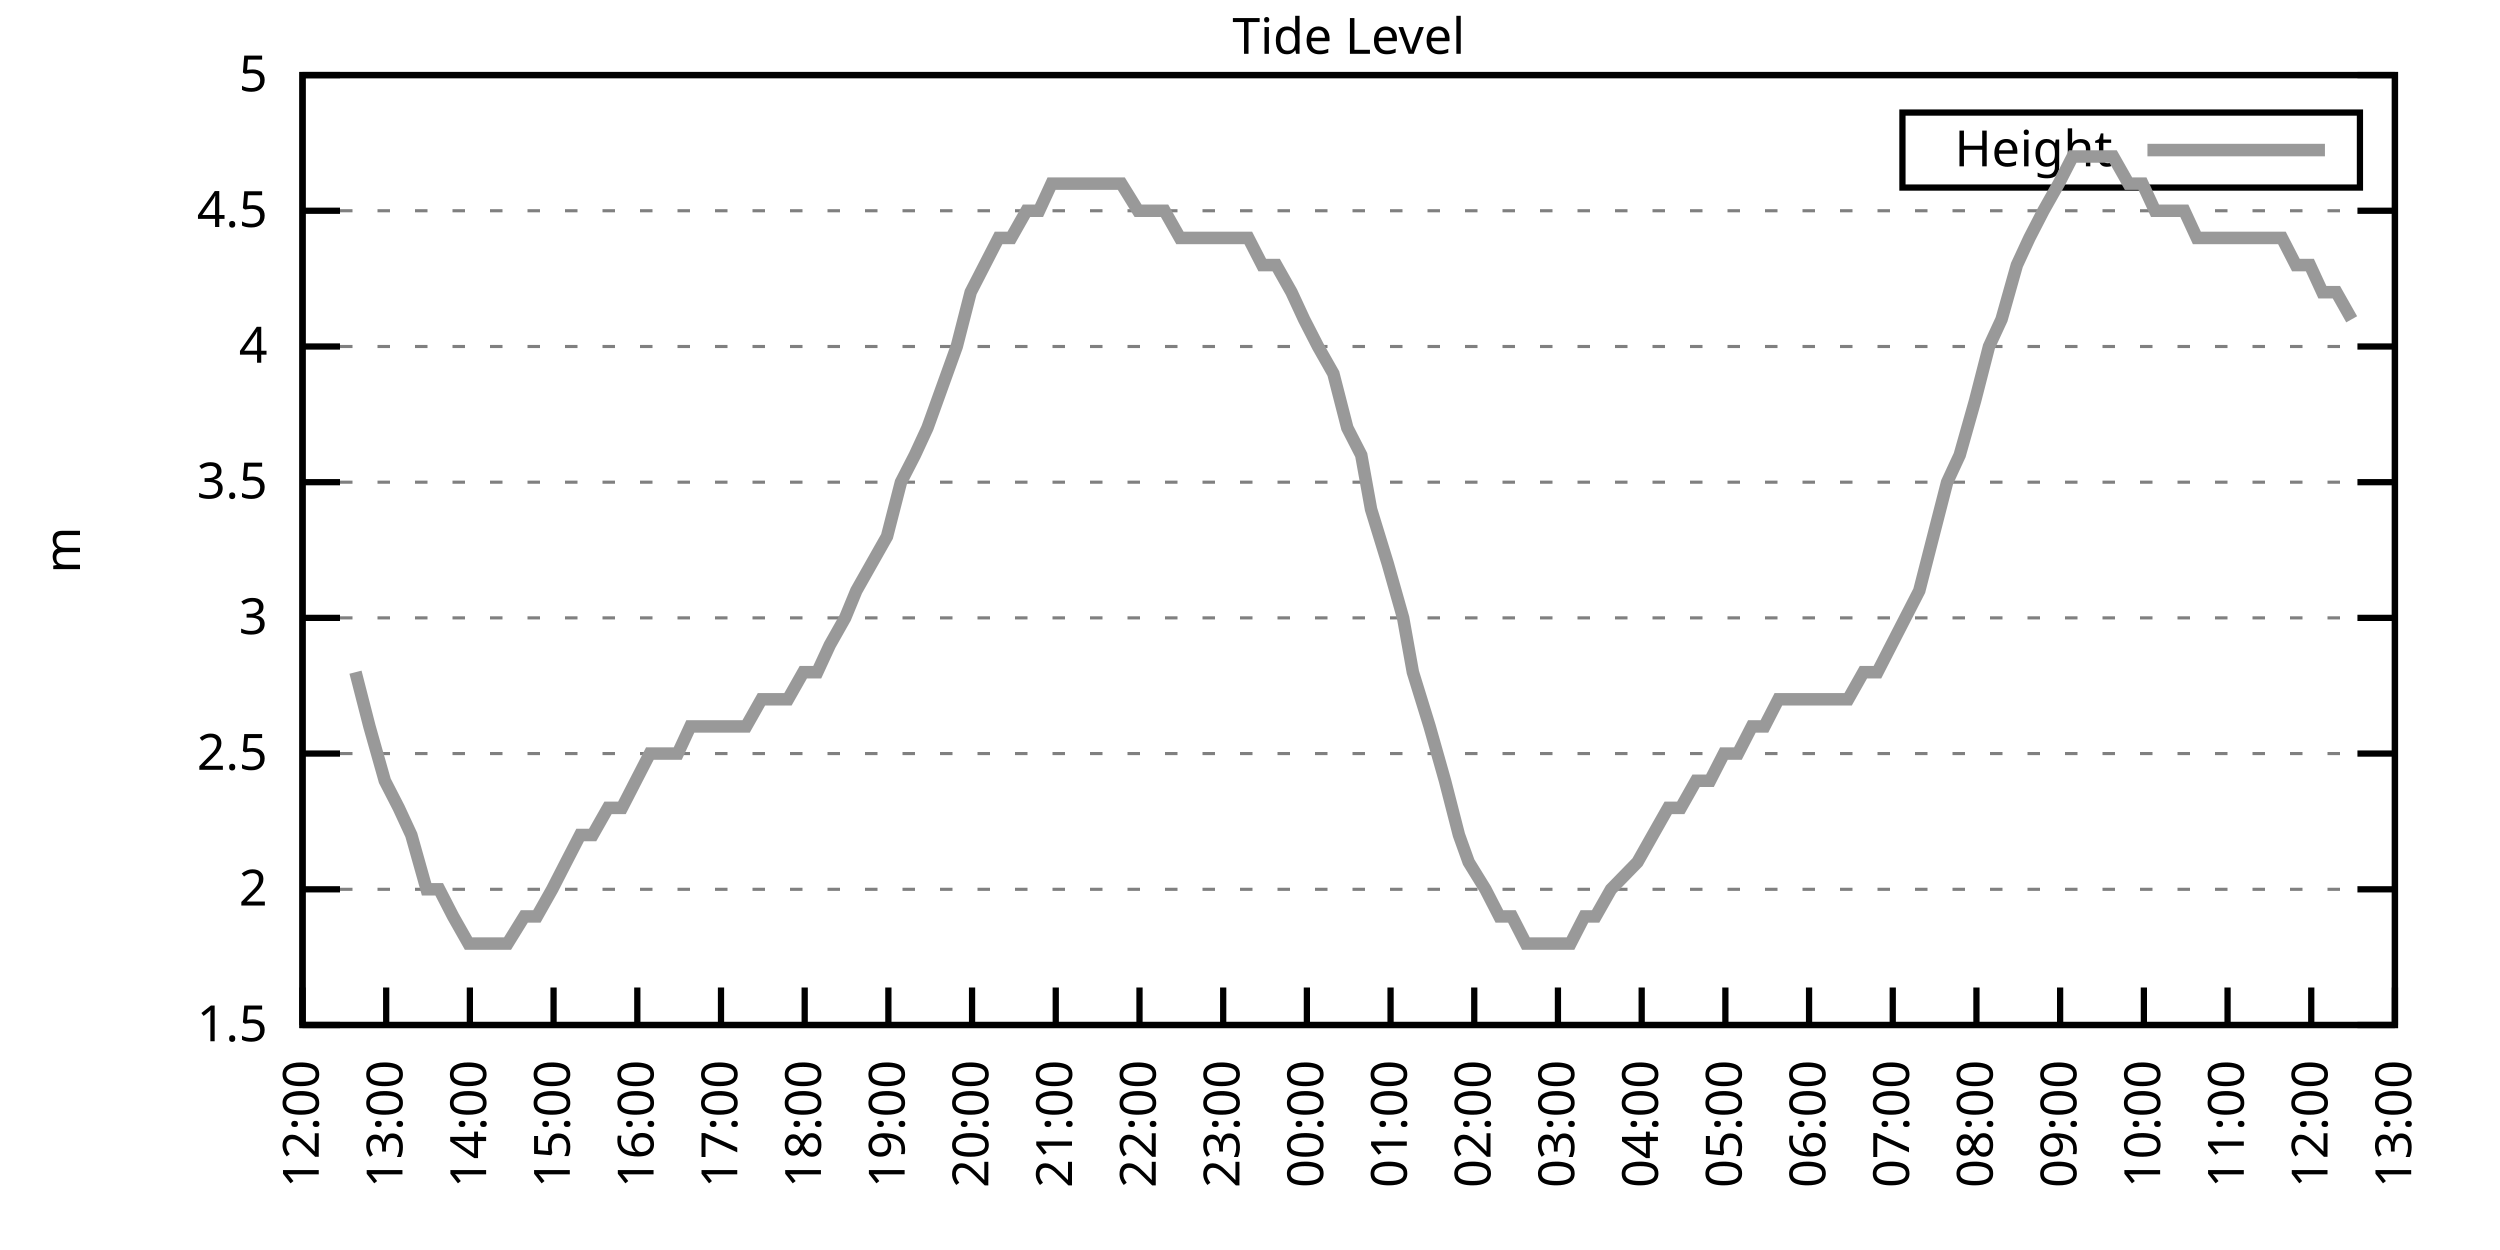
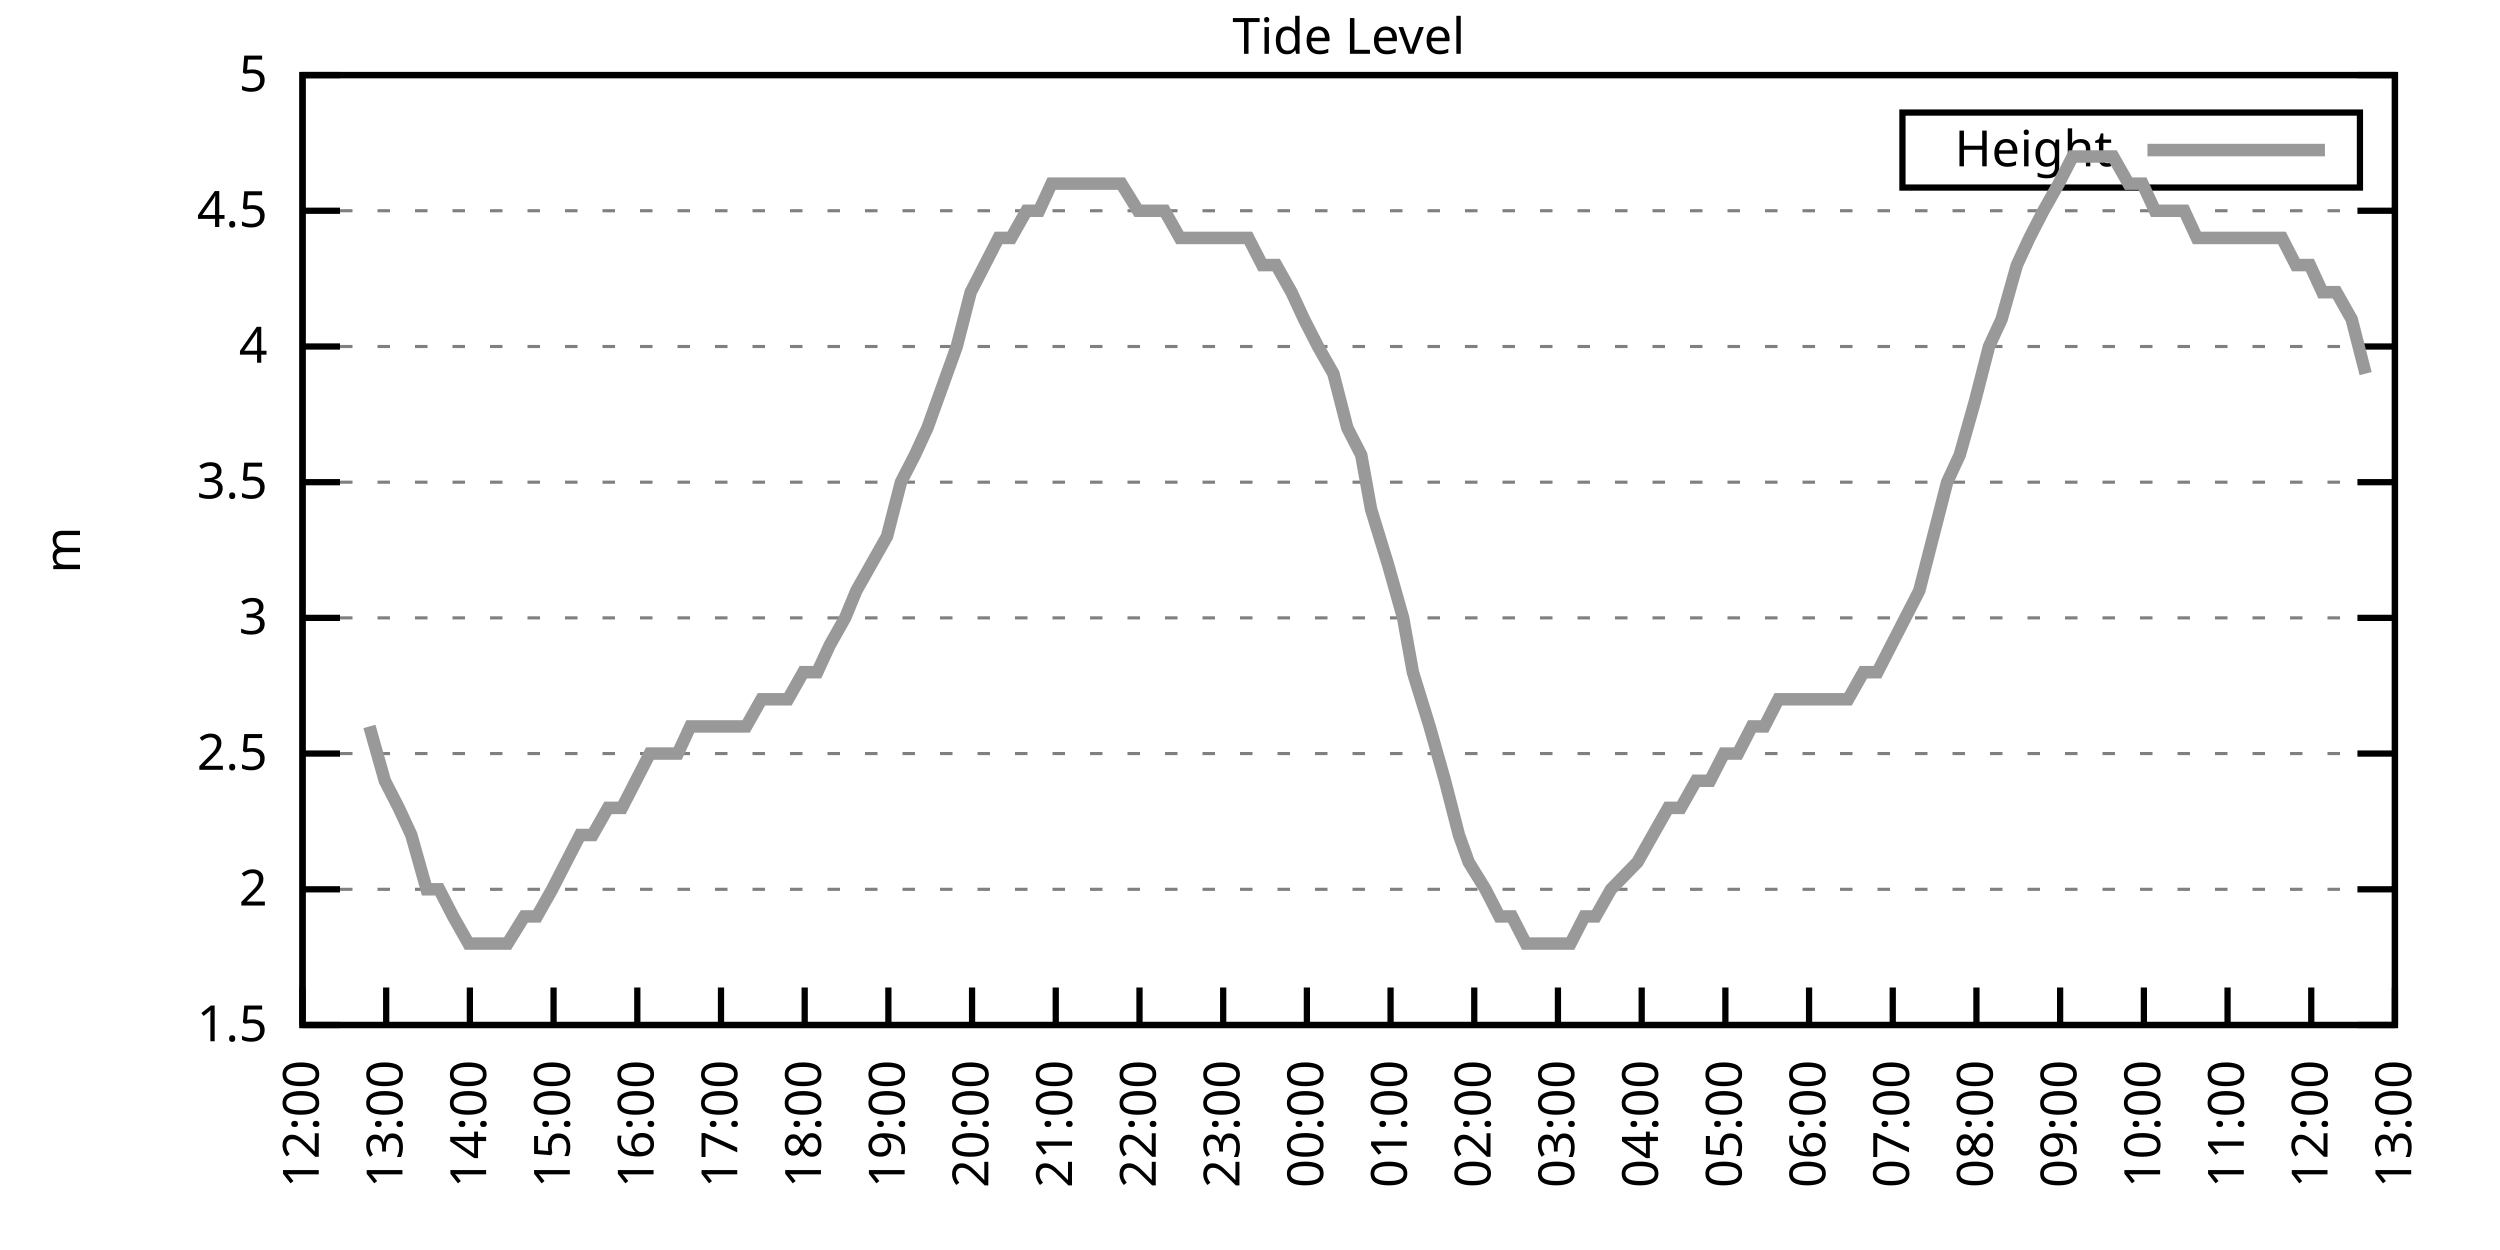
<svg xmlns="http://www.w3.org/2000/svg" xmlns:xlink="http://www.w3.org/1999/xlink" width="400" height="200" viewBox="0 0 400 200">
  <g id="gnuplot_canvas">
    <rect x="0" y="0" width="400" height="200" fill="none" />
    <defs>
      <circle id="gpDot" r="0.5" stroke-width="0.5" stroke="currentColor" />
      <path id="gpPt0" stroke-width="0.333" stroke="currentColor" d="M-1,0 h2 M0,-1 v2" />
      <path id="gpPt1" stroke-width="0.333" stroke="currentColor" d="M-1,-1 L1,1 M1,-1 L-1,1" />
      <path id="gpPt2" stroke-width="0.333" stroke="currentColor" d="M-1,0 L1,0 M0,-1 L0,1 M-1,-1 L1,1 M-1,1 L1,-1" />
      <rect id="gpPt3" stroke-width="0.333" stroke="currentColor" x="-1" y="-1" width="2" height="2" />
      <rect id="gpPt4" stroke-width="0.333" stroke="currentColor" fill="currentColor" x="-1" y="-1" width="2" height="2" />
      <circle id="gpPt5" stroke-width="0.333" stroke="currentColor" cx="0" cy="0" r="1" />
      <use xlink:href="#gpPt5" id="gpPt6" fill="currentColor" stroke="none" />
      <path id="gpPt7" stroke-width="0.333" stroke="currentColor" d="M0,-1.33 L-1.33,0.67 L1.33,0.67 z" />
      <use xlink:href="#gpPt7" id="gpPt8" fill="currentColor" stroke="none" />
      <use xlink:href="#gpPt7" id="gpPt9" stroke="currentColor" transform="rotate(180)" />
      <use xlink:href="#gpPt9" id="gpPt10" fill="currentColor" stroke="none" />
      <use xlink:href="#gpPt3" id="gpPt11" stroke="currentColor" transform="rotate(45)" />
      <use xlink:href="#gpPt11" id="gpPt12" fill="currentColor" stroke="none" />
      <path id="gpPt13" stroke-width="0.333" stroke="currentColor" d="M0,1.330 L1.265,0.411 L0.782,-1.067 L-0.782,-1.076 L-1.265,0.411 z" />
      <use xlink:href="#gpPt13" id="gpPt14" fill="currentColor" stroke="none" />
      <filter id="textbox" filterUnits="objectBoundingBox" x="0" y="0" height="1" width="1">
        <feFlood flood-color="white" flood-opacity="1" result="bgnd" />
        <feComposite in="SourceGraphic" in2="bgnd" operator="atop" />
      </filter>
      <filter id="greybox" filterUnits="objectBoundingBox" x="0" y="0" height="1" width="1">
        <feFlood flood-color="lightgrey" flood-opacity="1" result="grey" />
        <feComposite in="SourceGraphic" in2="grey" operator="atop" />
      </filter>
    </defs>
    <g fill="none" color="white" stroke="currentColor" stroke-width="1.00" stroke-linecap="butt" stroke-linejoin="miter">
</g>
    <g fill="none" color="black" stroke="currentColor" stroke-width="1.00" stroke-linecap="butt" stroke-linejoin="miter">
      <g stroke="none" shape-rendering="crispEdges">
        <polygon fill="rgb(255, 255, 255)" points="48.40,164.00 383.18,164.00 383.18,12.02 48.40,12.02 " />
      </g>
    </g>
    <g fill="none" color="black" stroke="currentColor" stroke-width="1.00" stroke-linecap="butt" stroke-linejoin="miter">
</g>
    <g fill="none" color="black" stroke="black" stroke-width="0.50" stroke-linecap="butt" stroke-linejoin="miter">
</g>
    <g fill="none" color="gray" stroke="currentColor" stroke-width="0.50" stroke-linecap="butt" stroke-linejoin="miter">
      <path stroke="gray" stroke-dasharray="2,4" class="gridline" d="M48.40,164.00 L383.19,164.00  " />
    </g>
    <g fill="none" color="gray" stroke="gray" stroke-width="1.00" stroke-linecap="butt" stroke-linejoin="miter">
</g>
    <g fill="none" color="black" stroke="currentColor" stroke-width="1.00" stroke-linecap="butt" stroke-linejoin="miter">
      <path stroke="black" d="M48.40,164.00 L54.40,164.00 M383.19,164.00 L377.19,164.00  " />
      <g transform="translate(42.80,166.60)" stroke="none" fill="black" font-family="Sans" font-size="8.00" text-anchor="end">
        <text>
          <tspan font-family="Sans"> 1.5</tspan>
        </text>
      </g>
    </g>
    <g fill="none" color="black" stroke="currentColor" stroke-width="1.00" stroke-linecap="butt" stroke-linejoin="miter">
</g>
    <g fill="none" color="black" stroke="black" stroke-width="0.50" stroke-linecap="butt" stroke-linejoin="miter">
</g>
    <g fill="none" color="gray" stroke="currentColor" stroke-width="0.50" stroke-linecap="butt" stroke-linejoin="miter">
      <path stroke="gray" stroke-dasharray="2,4" class="gridline" d="M48.40,142.29 L383.19,142.29  " />
    </g>
    <g fill="none" color="gray" stroke="gray" stroke-width="1.00" stroke-linecap="butt" stroke-linejoin="miter">
</g>
    <g fill="none" color="black" stroke="currentColor" stroke-width="1.00" stroke-linecap="butt" stroke-linejoin="miter">
      <path stroke="black" d="M48.40,142.29 L54.40,142.29 M383.19,142.29 L377.19,142.29  " />
      <g transform="translate(42.80,144.89)" stroke="none" fill="black" font-family="Sans" font-size="8.00" text-anchor="end">
        <text>
          <tspan font-family="Sans"> 2</tspan>
        </text>
      </g>
    </g>
    <g fill="none" color="black" stroke="currentColor" stroke-width="1.00" stroke-linecap="butt" stroke-linejoin="miter">
</g>
    <g fill="none" color="black" stroke="black" stroke-width="0.50" stroke-linecap="butt" stroke-linejoin="miter">
</g>
    <g fill="none" color="gray" stroke="currentColor" stroke-width="0.50" stroke-linecap="butt" stroke-linejoin="miter">
      <path stroke="gray" stroke-dasharray="2,4" class="gridline" d="M48.40,120.57 L383.19,120.57  " />
    </g>
    <g fill="none" color="gray" stroke="gray" stroke-width="1.00" stroke-linecap="butt" stroke-linejoin="miter">
</g>
    <g fill="none" color="black" stroke="currentColor" stroke-width="1.00" stroke-linecap="butt" stroke-linejoin="miter">
      <path stroke="black" d="M48.40,120.57 L54.40,120.57 M383.19,120.57 L377.19,120.57  " />
      <g transform="translate(42.80,123.17)" stroke="none" fill="black" font-family="Sans" font-size="8.00" text-anchor="end">
        <text>
          <tspan font-family="Sans"> 2.5</tspan>
        </text>
      </g>
    </g>
    <g fill="none" color="black" stroke="currentColor" stroke-width="1.00" stroke-linecap="butt" stroke-linejoin="miter">
</g>
    <g fill="none" color="black" stroke="black" stroke-width="0.50" stroke-linecap="butt" stroke-linejoin="miter">
</g>
    <g fill="none" color="gray" stroke="currentColor" stroke-width="0.50" stroke-linecap="butt" stroke-linejoin="miter">
      <path stroke="gray" stroke-dasharray="2,4" class="gridline" d="M48.40,98.86 L383.19,98.86  " />
    </g>
    <g fill="none" color="gray" stroke="gray" stroke-width="1.00" stroke-linecap="butt" stroke-linejoin="miter">
</g>
    <g fill="none" color="black" stroke="currentColor" stroke-width="1.00" stroke-linecap="butt" stroke-linejoin="miter">
      <path stroke="black" d="M48.40,98.86 L54.40,98.86 M383.19,98.86 L377.19,98.86  " />
      <g transform="translate(42.80,101.46)" stroke="none" fill="black" font-family="Sans" font-size="8.00" text-anchor="end">
        <text>
          <tspan font-family="Sans"> 3</tspan>
        </text>
      </g>
    </g>
    <g fill="none" color="black" stroke="currentColor" stroke-width="1.00" stroke-linecap="butt" stroke-linejoin="miter">
</g>
    <g fill="none" color="black" stroke="black" stroke-width="0.50" stroke-linecap="butt" stroke-linejoin="miter">
</g>
    <g fill="none" color="gray" stroke="currentColor" stroke-width="0.50" stroke-linecap="butt" stroke-linejoin="miter">
      <path stroke="gray" stroke-dasharray="2,4" class="gridline" d="M48.40,77.15 L383.19,77.15  " />
    </g>
    <g fill="none" color="gray" stroke="gray" stroke-width="1.00" stroke-linecap="butt" stroke-linejoin="miter">
</g>
    <g fill="none" color="black" stroke="currentColor" stroke-width="1.00" stroke-linecap="butt" stroke-linejoin="miter">
      <path stroke="black" d="M48.40,77.15 L54.40,77.15 M383.19,77.15 L377.19,77.15  " />
      <g transform="translate(42.80,79.75)" stroke="none" fill="black" font-family="Sans" font-size="8.00" text-anchor="end">
        <text>
          <tspan font-family="Sans"> 3.5</tspan>
        </text>
      </g>
    </g>
    <g fill="none" color="black" stroke="currentColor" stroke-width="1.00" stroke-linecap="butt" stroke-linejoin="miter">
</g>
    <g fill="none" color="black" stroke="black" stroke-width="0.50" stroke-linecap="butt" stroke-linejoin="miter">
</g>
    <g fill="none" color="gray" stroke="currentColor" stroke-width="0.50" stroke-linecap="butt" stroke-linejoin="miter">
      <path stroke="gray" stroke-dasharray="2,4" class="gridline" d="M48.40,55.44 L383.19,55.44  " />
    </g>
    <g fill="none" color="gray" stroke="gray" stroke-width="1.00" stroke-linecap="butt" stroke-linejoin="miter">
</g>
    <g fill="none" color="black" stroke="currentColor" stroke-width="1.00" stroke-linecap="butt" stroke-linejoin="miter">
      <path stroke="black" d="M48.40,55.44 L54.40,55.44 M383.19,55.44 L377.19,55.44  " />
      <g transform="translate(42.80,58.04)" stroke="none" fill="black" font-family="Sans" font-size="8.00" text-anchor="end">
        <text>
          <tspan font-family="Sans"> 4</tspan>
        </text>
      </g>
    </g>
    <g fill="none" color="black" stroke="currentColor" stroke-width="1.00" stroke-linecap="butt" stroke-linejoin="miter">
</g>
    <g fill="none" color="black" stroke="black" stroke-width="0.50" stroke-linecap="butt" stroke-linejoin="miter">
</g>
    <g fill="none" color="gray" stroke="currentColor" stroke-width="0.50" stroke-linecap="butt" stroke-linejoin="miter">
      <path stroke="gray" stroke-dasharray="2,4" class="gridline" d="M48.40,33.72 L383.19,33.72  " />
    </g>
    <g fill="none" color="gray" stroke="gray" stroke-width="1.00" stroke-linecap="butt" stroke-linejoin="miter">
</g>
    <g fill="none" color="black" stroke="currentColor" stroke-width="1.00" stroke-linecap="butt" stroke-linejoin="miter">
      <path stroke="black" d="M48.40,33.72 L54.40,33.72 M383.19,33.72 L377.19,33.72  " />
      <g transform="translate(42.80,36.32)" stroke="none" fill="black" font-family="Sans" font-size="8.00" text-anchor="end">
        <text>
          <tspan font-family="Sans"> 4.5</tspan>
        </text>
      </g>
    </g>
    <g fill="none" color="black" stroke="currentColor" stroke-width="1.00" stroke-linecap="butt" stroke-linejoin="miter">
</g>
    <g fill="none" color="black" stroke="black" stroke-width="0.50" stroke-linecap="butt" stroke-linejoin="miter">
</g>
    <g fill="none" color="gray" stroke="currentColor" stroke-width="0.50" stroke-linecap="butt" stroke-linejoin="miter">
      <path stroke="gray" stroke-dasharray="2,4" class="gridline" d="M48.40,12.01 L383.19,12.01  " />
    </g>
    <g fill="none" color="gray" stroke="gray" stroke-width="1.00" stroke-linecap="butt" stroke-linejoin="miter">
</g>
    <g fill="none" color="black" stroke="currentColor" stroke-width="1.00" stroke-linecap="butt" stroke-linejoin="miter">
      <path stroke="black" d="M48.40,12.01 L54.40,12.01 M383.19,12.01 L377.19,12.01  " />
      <g transform="translate(42.80,14.61)" stroke="none" fill="black" font-family="Sans" font-size="8.00" text-anchor="end">
        <text>
          <tspan font-family="Sans"> 5</tspan>
        </text>
      </g>
    </g>
    <g fill="none" color="black" stroke="currentColor" stroke-width="1.00" stroke-linecap="butt" stroke-linejoin="miter">
      <path stroke="black" d="M48.40,164.00 L48.40,158.00  " />
      <g transform="translate(51.00,169.60) rotate(270.00)" stroke="none" fill="black" font-family="Sans" font-size="8.00" text-anchor="end">
        <text>
          <tspan font-family="Sans">12:00</tspan>
        </text>
      </g>
    </g>
    <g fill="none" color="black" stroke="currentColor" stroke-width="1.00" stroke-linecap="butt" stroke-linejoin="miter">
      <path stroke="black" d="M61.79,164.00 L61.79,158.00  " />
      <g transform="translate(64.39,169.60) rotate(270.00)" stroke="none" fill="black" font-family="Sans" font-size="8.00" text-anchor="end">
        <text>
          <tspan font-family="Sans">13:00</tspan>
        </text>
      </g>
    </g>
    <g fill="none" color="black" stroke="currentColor" stroke-width="1.00" stroke-linecap="butt" stroke-linejoin="miter">
      <path stroke="black" d="M75.18,164.00 L75.18,158.00  " />
      <g transform="translate(77.78,169.60) rotate(270.00)" stroke="none" fill="black" font-family="Sans" font-size="8.00" text-anchor="end">
        <text>
          <tspan font-family="Sans">14:00</tspan>
        </text>
      </g>
    </g>
    <g fill="none" color="black" stroke="currentColor" stroke-width="1.00" stroke-linecap="butt" stroke-linejoin="miter">
      <path stroke="black" d="M88.57,164.00 L88.57,158.00  " />
      <g transform="translate(91.17,169.60) rotate(270.00)" stroke="none" fill="black" font-family="Sans" font-size="8.00" text-anchor="end">
        <text>
          <tspan font-family="Sans">15:00</tspan>
        </text>
      </g>
    </g>
    <g fill="none" color="black" stroke="currentColor" stroke-width="1.00" stroke-linecap="butt" stroke-linejoin="miter">
      <path stroke="black" d="M101.97,164.00 L101.97,158.00  " />
      <g transform="translate(104.57,169.60) rotate(270.00)" stroke="none" fill="black" font-family="Sans" font-size="8.00" text-anchor="end">
        <text>
          <tspan font-family="Sans">16:00</tspan>
        </text>
      </g>
    </g>
    <g fill="none" color="black" stroke="currentColor" stroke-width="1.00" stroke-linecap="butt" stroke-linejoin="miter">
      <path stroke="black" d="M115.36,164.00 L115.36,158.00  " />
      <g transform="translate(117.96,169.60) rotate(270.00)" stroke="none" fill="black" font-family="Sans" font-size="8.00" text-anchor="end">
        <text>
          <tspan font-family="Sans">17:00</tspan>
        </text>
      </g>
    </g>
    <g fill="none" color="black" stroke="currentColor" stroke-width="1.00" stroke-linecap="butt" stroke-linejoin="miter">
      <path stroke="black" d="M128.75,164.00 L128.75,158.00  " />
      <g transform="translate(131.35,169.60) rotate(270.00)" stroke="none" fill="black" font-family="Sans" font-size="8.00" text-anchor="end">
        <text>
          <tspan font-family="Sans">18:00</tspan>
        </text>
      </g>
    </g>
    <g fill="none" color="black" stroke="currentColor" stroke-width="1.00" stroke-linecap="butt" stroke-linejoin="miter">
      <path stroke="black" d="M142.14,164.00 L142.14,158.00  " />
      <g transform="translate(144.74,169.60) rotate(270.00)" stroke="none" fill="black" font-family="Sans" font-size="8.00" text-anchor="end">
        <text>
          <tspan font-family="Sans">19:00</tspan>
        </text>
      </g>
    </g>
    <g fill="none" color="black" stroke="currentColor" stroke-width="1.00" stroke-linecap="butt" stroke-linejoin="miter">
      <path stroke="black" d="M155.53,164.00 L155.53,158.00  " />
      <g transform="translate(158.13,169.60) rotate(270.00)" stroke="none" fill="black" font-family="Sans" font-size="8.00" text-anchor="end">
        <text>
          <tspan font-family="Sans">20:00</tspan>
        </text>
      </g>
    </g>
    <g fill="none" color="black" stroke="currentColor" stroke-width="1.00" stroke-linecap="butt" stroke-linejoin="miter">
      <path stroke="black" d="M168.92,164.00 L168.92,158.00  " />
      <g transform="translate(171.52,169.60) rotate(270.00)" stroke="none" fill="black" font-family="Sans" font-size="8.00" text-anchor="end">
        <text>
          <tspan font-family="Sans">21:00</tspan>
        </text>
      </g>
    </g>
    <g fill="none" color="black" stroke="currentColor" stroke-width="1.00" stroke-linecap="butt" stroke-linejoin="miter">
      <path stroke="black" d="M182.32,164.00 L182.32,158.00  " />
      <g transform="translate(184.92,169.60) rotate(270.00)" stroke="none" fill="black" font-family="Sans" font-size="8.00" text-anchor="end">
        <text>
          <tspan font-family="Sans">22:00</tspan>
        </text>
      </g>
    </g>
    <g fill="none" color="black" stroke="currentColor" stroke-width="1.00" stroke-linecap="butt" stroke-linejoin="miter">
      <path stroke="black" d="M195.71,164.00 L195.71,158.00  " />
      <g transform="translate(198.31,169.60) rotate(270.00)" stroke="none" fill="black" font-family="Sans" font-size="8.00" text-anchor="end">
        <text>
          <tspan font-family="Sans">23:00</tspan>
        </text>
      </g>
    </g>
    <g fill="none" color="black" stroke="currentColor" stroke-width="1.00" stroke-linecap="butt" stroke-linejoin="miter">
      <path stroke="black" d="M209.10,164.00 L209.10,158.00  " />
      <g transform="translate(211.70,169.60) rotate(270.00)" stroke="none" fill="black" font-family="Sans" font-size="8.00" text-anchor="end">
        <text>
          <tspan font-family="Sans">00:00</tspan>
        </text>
      </g>
    </g>
    <g fill="none" color="black" stroke="currentColor" stroke-width="1.00" stroke-linecap="butt" stroke-linejoin="miter">
      <path stroke="black" d="M222.49,164.00 L222.49,158.00  " />
      <g transform="translate(225.09,169.60) rotate(270.00)" stroke="none" fill="black" font-family="Sans" font-size="8.00" text-anchor="end">
        <text>
          <tspan font-family="Sans">01:00</tspan>
        </text>
      </g>
    </g>
    <g fill="none" color="black" stroke="currentColor" stroke-width="1.00" stroke-linecap="butt" stroke-linejoin="miter">
      <path stroke="black" d="M235.88,164.00 L235.88,158.00  " />
      <g transform="translate(238.48,169.60) rotate(270.00)" stroke="none" fill="black" font-family="Sans" font-size="8.00" text-anchor="end">
        <text>
          <tspan font-family="Sans">02:00</tspan>
        </text>
      </g>
    </g>
    <g fill="none" color="black" stroke="currentColor" stroke-width="1.00" stroke-linecap="butt" stroke-linejoin="miter">
      <path stroke="black" d="M249.27,164.00 L249.27,158.00  " />
      <g transform="translate(251.87,169.60) rotate(270.00)" stroke="none" fill="black" font-family="Sans" font-size="8.00" text-anchor="end">
        <text>
          <tspan font-family="Sans">03:00</tspan>
        </text>
      </g>
    </g>
    <g fill="none" color="black" stroke="currentColor" stroke-width="1.00" stroke-linecap="butt" stroke-linejoin="miter">
      <path stroke="black" d="M262.67,164.00 L262.67,158.00  " />
      <g transform="translate(265.27,169.60) rotate(270.00)" stroke="none" fill="black" font-family="Sans" font-size="8.00" text-anchor="end">
        <text>
          <tspan font-family="Sans">04:00</tspan>
        </text>
      </g>
    </g>
    <g fill="none" color="black" stroke="currentColor" stroke-width="1.00" stroke-linecap="butt" stroke-linejoin="miter">
      <path stroke="black" d="M276.06,164.00 L276.06,158.00  " />
      <g transform="translate(278.66,169.60) rotate(270.00)" stroke="none" fill="black" font-family="Sans" font-size="8.00" text-anchor="end">
        <text>
          <tspan font-family="Sans">05:00</tspan>
        </text>
      </g>
    </g>
    <g fill="none" color="black" stroke="currentColor" stroke-width="1.00" stroke-linecap="butt" stroke-linejoin="miter">
      <path stroke="black" d="M289.45,164.00 L289.45,158.00  " />
      <g transform="translate(292.05,169.60) rotate(270.00)" stroke="none" fill="black" font-family="Sans" font-size="8.00" text-anchor="end">
        <text>
          <tspan font-family="Sans">06:00</tspan>
        </text>
      </g>
    </g>
    <g fill="none" color="black" stroke="currentColor" stroke-width="1.00" stroke-linecap="butt" stroke-linejoin="miter">
      <path stroke="black" d="M302.84,164.00 L302.84,158.00  " />
      <g transform="translate(305.44,169.60) rotate(270.00)" stroke="none" fill="black" font-family="Sans" font-size="8.00" text-anchor="end">
        <text>
          <tspan font-family="Sans">07:00</tspan>
        </text>
      </g>
    </g>
    <g fill="none" color="black" stroke="currentColor" stroke-width="1.00" stroke-linecap="butt" stroke-linejoin="miter">
      <path stroke="black" d="M316.23,164.00 L316.23,158.00  " />
      <g transform="translate(318.83,169.60) rotate(270.00)" stroke="none" fill="black" font-family="Sans" font-size="8.00" text-anchor="end">
        <text>
          <tspan font-family="Sans">08:00</tspan>
        </text>
      </g>
    </g>
    <g fill="none" color="black" stroke="currentColor" stroke-width="1.00" stroke-linecap="butt" stroke-linejoin="miter">
      <path stroke="black" d="M329.62,164.00 L329.62,158.00  " />
      <g transform="translate(332.22,169.60) rotate(270.00)" stroke="none" fill="black" font-family="Sans" font-size="8.00" text-anchor="end">
        <text>
          <tspan font-family="Sans">09:00</tspan>
        </text>
      </g>
    </g>
    <g fill="none" color="black" stroke="currentColor" stroke-width="1.00" stroke-linecap="butt" stroke-linejoin="miter">
      <path stroke="black" d="M343.02,164.00 L343.02,158.00  " />
      <g transform="translate(345.62,169.60) rotate(270.00)" stroke="none" fill="black" font-family="Sans" font-size="8.00" text-anchor="end">
        <text>
          <tspan font-family="Sans">10:00</tspan>
        </text>
      </g>
    </g>
    <g fill="none" color="black" stroke="currentColor" stroke-width="1.00" stroke-linecap="butt" stroke-linejoin="miter">
      <path stroke="black" d="M356.41,164.00 L356.41,158.00  " />
      <g transform="translate(359.01,169.60) rotate(270.00)" stroke="none" fill="black" font-family="Sans" font-size="8.00" text-anchor="end">
        <text>
          <tspan font-family="Sans">11:00</tspan>
        </text>
      </g>
    </g>
    <g fill="none" color="black" stroke="currentColor" stroke-width="1.00" stroke-linecap="butt" stroke-linejoin="miter">
      <path stroke="black" d="M369.80,164.00 L369.80,158.00  " />
      <g transform="translate(372.40,169.60) rotate(270.00)" stroke="none" fill="black" font-family="Sans" font-size="8.00" text-anchor="end">
        <text>
          <tspan font-family="Sans">12:00</tspan>
        </text>
      </g>
    </g>
    <g fill="none" color="black" stroke="currentColor" stroke-width="1.00" stroke-linecap="butt" stroke-linejoin="miter">
      <path stroke="black" d="M383.19,164.00 L383.19,158.00  " />
      <g transform="translate(385.79,169.60) rotate(270.00)" stroke="none" fill="black" font-family="Sans" font-size="8.00" text-anchor="end">
        <text>
          <tspan font-family="Sans">13:00</tspan>
        </text>
      </g>
    </g>
    <g fill="none" color="black" stroke="currentColor" stroke-width="1.00" stroke-linecap="butt" stroke-linejoin="miter">
</g>
    <g fill="none" color="black" stroke="currentColor" stroke-width="1.00" stroke-linecap="butt" stroke-linejoin="miter">
      <path stroke="black" d="M48.40,12.01 L48.40,164.00 L383.19,164.00 L383.19,12.01 L48.40,12.01 Z  " />
    </g>
    <g fill="none" color="black" stroke="currentColor" stroke-width="1.00" stroke-linecap="butt" stroke-linejoin="miter">
</g>
    <g fill="none" color="black" stroke="currentColor" stroke-width="1.00" stroke-linecap="butt" stroke-linejoin="miter">
      <path stroke="black" d="M304.39,30.01 L304.39,18.01 L377.59,18.01 L377.59,30.01 L304.39,30.01 Z  " />
    </g>
    <g id="Tide_level_plot_1">
      <g fill="none" color="white" stroke="black" stroke-width="2.00" stroke-linecap="butt" stroke-linejoin="miter">
</g>
      <g fill="none" color="black" stroke="currentColor" stroke-width="2.00" stroke-linecap="butt" stroke-linejoin="miter">
        <g transform="translate(337.99,26.61)" stroke="none" fill="black" font-family="Sans" font-size="8.00" text-anchor="end">
          <text>
            <tspan font-family="Sans">Height</tspan>
          </text>
        </g>
      </g>
      <g fill="none" color="black" stroke="currentColor" stroke-width="2.00" stroke-linecap="butt" stroke-linejoin="miter">
-         <path stroke="rgb(153, 153, 153)" d="M343.59,24.01 L371.99,24.01 M56.88,107.55 L59.11,116.23 L61.57,124.92 L63.80,129.26 L65.81,133.60 L68.26,142.29   L70.27,142.29 L72.50,146.63 L74.96,150.97 L76.75,150.97 L79.20,150.97 L81.21,150.97 L83.89,146.63 L85.90,146.63   L88.35,142.29 L90.58,137.94 L92.82,133.60 L94.82,133.60 L97.28,129.26 L99.51,129.26 L101.74,124.92 L103.98,120.57   L106.21,120.57 L108.44,120.57 L110.45,116.23 L112.90,116.23 L114.91,116.23 L117.14,116.23 L119.38,116.23 L121.83,111.89   L124.06,111.89 L126.07,111.89 L128.53,107.55 L130.76,107.55 L132.77,103.20 L135.22,98.86 L137.01,94.52 L139.46,90.18   L141.92,85.83 L144.15,77.15 L146.38,72.81 L148.39,68.46 L153.08,55.44 L155.31,46.75 L157.54,42.41 L159.77,38.07   L161.78,38.07 L164.24,33.72 L166.25,33.72 L168.25,29.38 L170.93,29.38 L173.17,29.38 L175.40,29.38 L177.41,29.38   L179.41,29.38 L182.09,33.72 L183.88,33.72 L186.33,33.72 L188.79,38.07 L191.02,38.07 L193.03,38.07 L195.26,38.07   L197.72,38.07 L199.73,38.07 L201.96,42.41 L204.19,42.41 L206.64,46.75 L208.65,51.09 L210.88,55.44 L213.34,59.78   L215.57,68.46 L217.80,72.81 L219.37,81.49 L222.04,90.18 L224.50,98.86 L226.06,107.55 L228.74,116.23 L231.20,124.92   L233.43,133.60 L234.99,137.94 L237.67,142.29 L239.90,146.63 L241.91,146.63 L244.14,150.97 L246.82,150.97 L248.60,150.97   L251.28,150.97 L253.51,146.63 L255.30,146.63 L257.76,142.29 L262.00,137.94 L264.45,133.60 L266.91,129.26 L268.92,129.26   L271.37,124.92 L273.60,124.92 L275.83,120.57 L278.07,120.57 L280.30,116.23 L282.31,116.23 L284.54,111.89 L286.99,111.89   L289.23,111.89 L291.46,111.89 L293.69,111.89 L295.70,111.89 L298.15,107.55 L300.39,107.55 L302.62,103.20 L304.85,98.86   L307.08,94.52 L309.31,85.83 L311.54,77.15 L313.55,72.81 L316.01,64.12 L318.24,55.44 L320.25,51.09 L322.70,42.41   L324.71,38.07 L326.95,33.72 L329.40,29.38 L331.63,25.04 L333.86,25.04 L335.87,25.04 L338.10,25.04 L340.56,29.38   L342.79,29.38 L344.80,33.72 L347.03,33.72 L349.49,33.72 L351.50,38.07 L353.95,38.07 L356.18,38.07 L358.19,38.07   L360.42,38.07 L362.66,38.07 L365.11,38.07 L367.34,42.41 L369.58,42.41 L371.58,46.75 L373.82,46.75 L376.27,51.09    " />
+         <path stroke="rgb(153, 153, 153)" d="M343.59,24.01 L371.99,24.01 M59.11,116.23 L61.57,124.92 L63.80,129.26 L65.81,133.60 L68.26,142.29 L70.27,142.29   L72.50,146.63 L74.96,150.97 L76.75,150.97 L79.20,150.97 L81.21,150.97 L83.89,146.63 L85.90,146.63 L88.35,142.29   L90.58,137.94 L92.82,133.60 L94.82,133.60 L97.28,129.26 L99.51,129.26 L101.74,124.92 L103.98,120.57 L106.21,120.57   L108.44,120.57 L110.45,116.23 L112.90,116.23 L114.91,116.23 L117.14,116.23 L119.38,116.23 L121.83,111.89 L124.06,111.89   L126.07,111.89 L128.53,107.55 L130.76,107.55 L132.77,103.20 L135.22,98.86 L137.01,94.52 L139.46,90.18 L141.92,85.83   L144.15,77.15 L146.38,72.81 L148.39,68.46 L153.08,55.44 L155.31,46.75 L157.54,42.41 L159.77,38.07 L161.78,38.07   L164.24,33.72 L166.25,33.72 L168.25,29.38 L170.93,29.38 L173.17,29.38 L175.40,29.38 L177.41,29.38 L179.41,29.38   L182.09,33.72 L183.88,33.72 L186.33,33.72 L188.79,38.07 L191.02,38.07 L193.03,38.07 L195.26,38.07 L197.72,38.07   L199.73,38.07 L201.96,42.41 L204.19,42.41 L206.64,46.75 L208.65,51.09 L210.88,55.44 L213.34,59.78 L215.57,68.46   L217.80,72.81 L219.37,81.49 L222.04,90.18 L224.50,98.86 L226.06,107.55 L228.74,116.23 L231.20,124.92 L233.43,133.60   L234.99,137.94 L237.67,142.29 L239.90,146.63 L241.91,146.63 L244.14,150.97 L246.82,150.97 L248.60,150.97 L251.28,150.97   L253.51,146.63 L255.30,146.63 L257.76,142.29 L262.00,137.94 L264.45,133.60 L266.91,129.26 L268.92,129.26 L271.37,124.92   L273.60,124.92 L275.83,120.57 L278.07,120.57 L280.30,116.23 L282.31,116.23 L284.54,111.89 L286.99,111.89 L289.23,111.89   L291.46,111.89 L293.69,111.89 L295.70,111.89 L298.15,107.55 L300.39,107.55 L302.62,103.20 L304.85,98.86 L307.08,94.52   L309.31,85.83 L311.54,77.15 L313.55,72.81 L316.01,64.12 L318.24,55.44 L320.25,51.09 L322.70,42.41 L324.71,38.07   L326.95,33.72 L329.40,29.38 L331.63,25.04 L333.86,25.04 L335.87,25.04 L338.10,25.04 L340.56,29.38 L342.79,29.38   L344.80,33.72 L347.03,33.72 L349.49,33.72 L351.50,38.07 L353.95,38.07 L356.18,38.07 L358.19,38.07 L360.42,38.07   L362.66,38.07 L365.11,38.07 L367.34,42.41 L369.58,42.41 L371.58,46.75 L373.82,46.75 L376.27,51.09 L378.50,59.78    " />
      </g>
    </g>
    <g fill="none" color="black" stroke="currentColor" stroke-width="2.00" stroke-linecap="butt" stroke-linejoin="miter">
</g>
    <g fill="none" color="black" stroke="black" stroke-width="1.00" stroke-linecap="butt" stroke-linejoin="miter">
</g>
    <g fill="none" color="black" stroke="currentColor" stroke-width="1.00" stroke-linecap="butt" stroke-linejoin="miter">
      <path stroke="black" d="M48.40,12.01 L48.40,164.00 L383.19,164.00 L383.19,12.01 L48.40,12.01 Z  " />
      <g transform="translate(12.80,88.01) rotate(270.00)" stroke="none" fill="black" font-family="Sans" font-size="8.00" text-anchor="middle">
        <text>
          <tspan font-family="Sans">m</tspan>
        </text>
      </g>
    </g>
    <g fill="none" color="black" stroke="currentColor" stroke-width="1.00" stroke-linecap="butt" stroke-linejoin="miter">
</g>
    <g fill="none" color="black" stroke="currentColor" stroke-width="1.00" stroke-linecap="butt" stroke-linejoin="miter">
      <g transform="translate(215.79,8.61)" stroke="none" fill="black" font-family="Sans" font-size="8.00" text-anchor="middle">
        <text>
          <tspan font-family="Sans">Tide Level</tspan>
        </text>
      </g>
    </g>
    <g fill="none" color="black" stroke="currentColor" stroke-width="1.00" stroke-linecap="butt" stroke-linejoin="miter">
</g>
  </g>
</svg>
